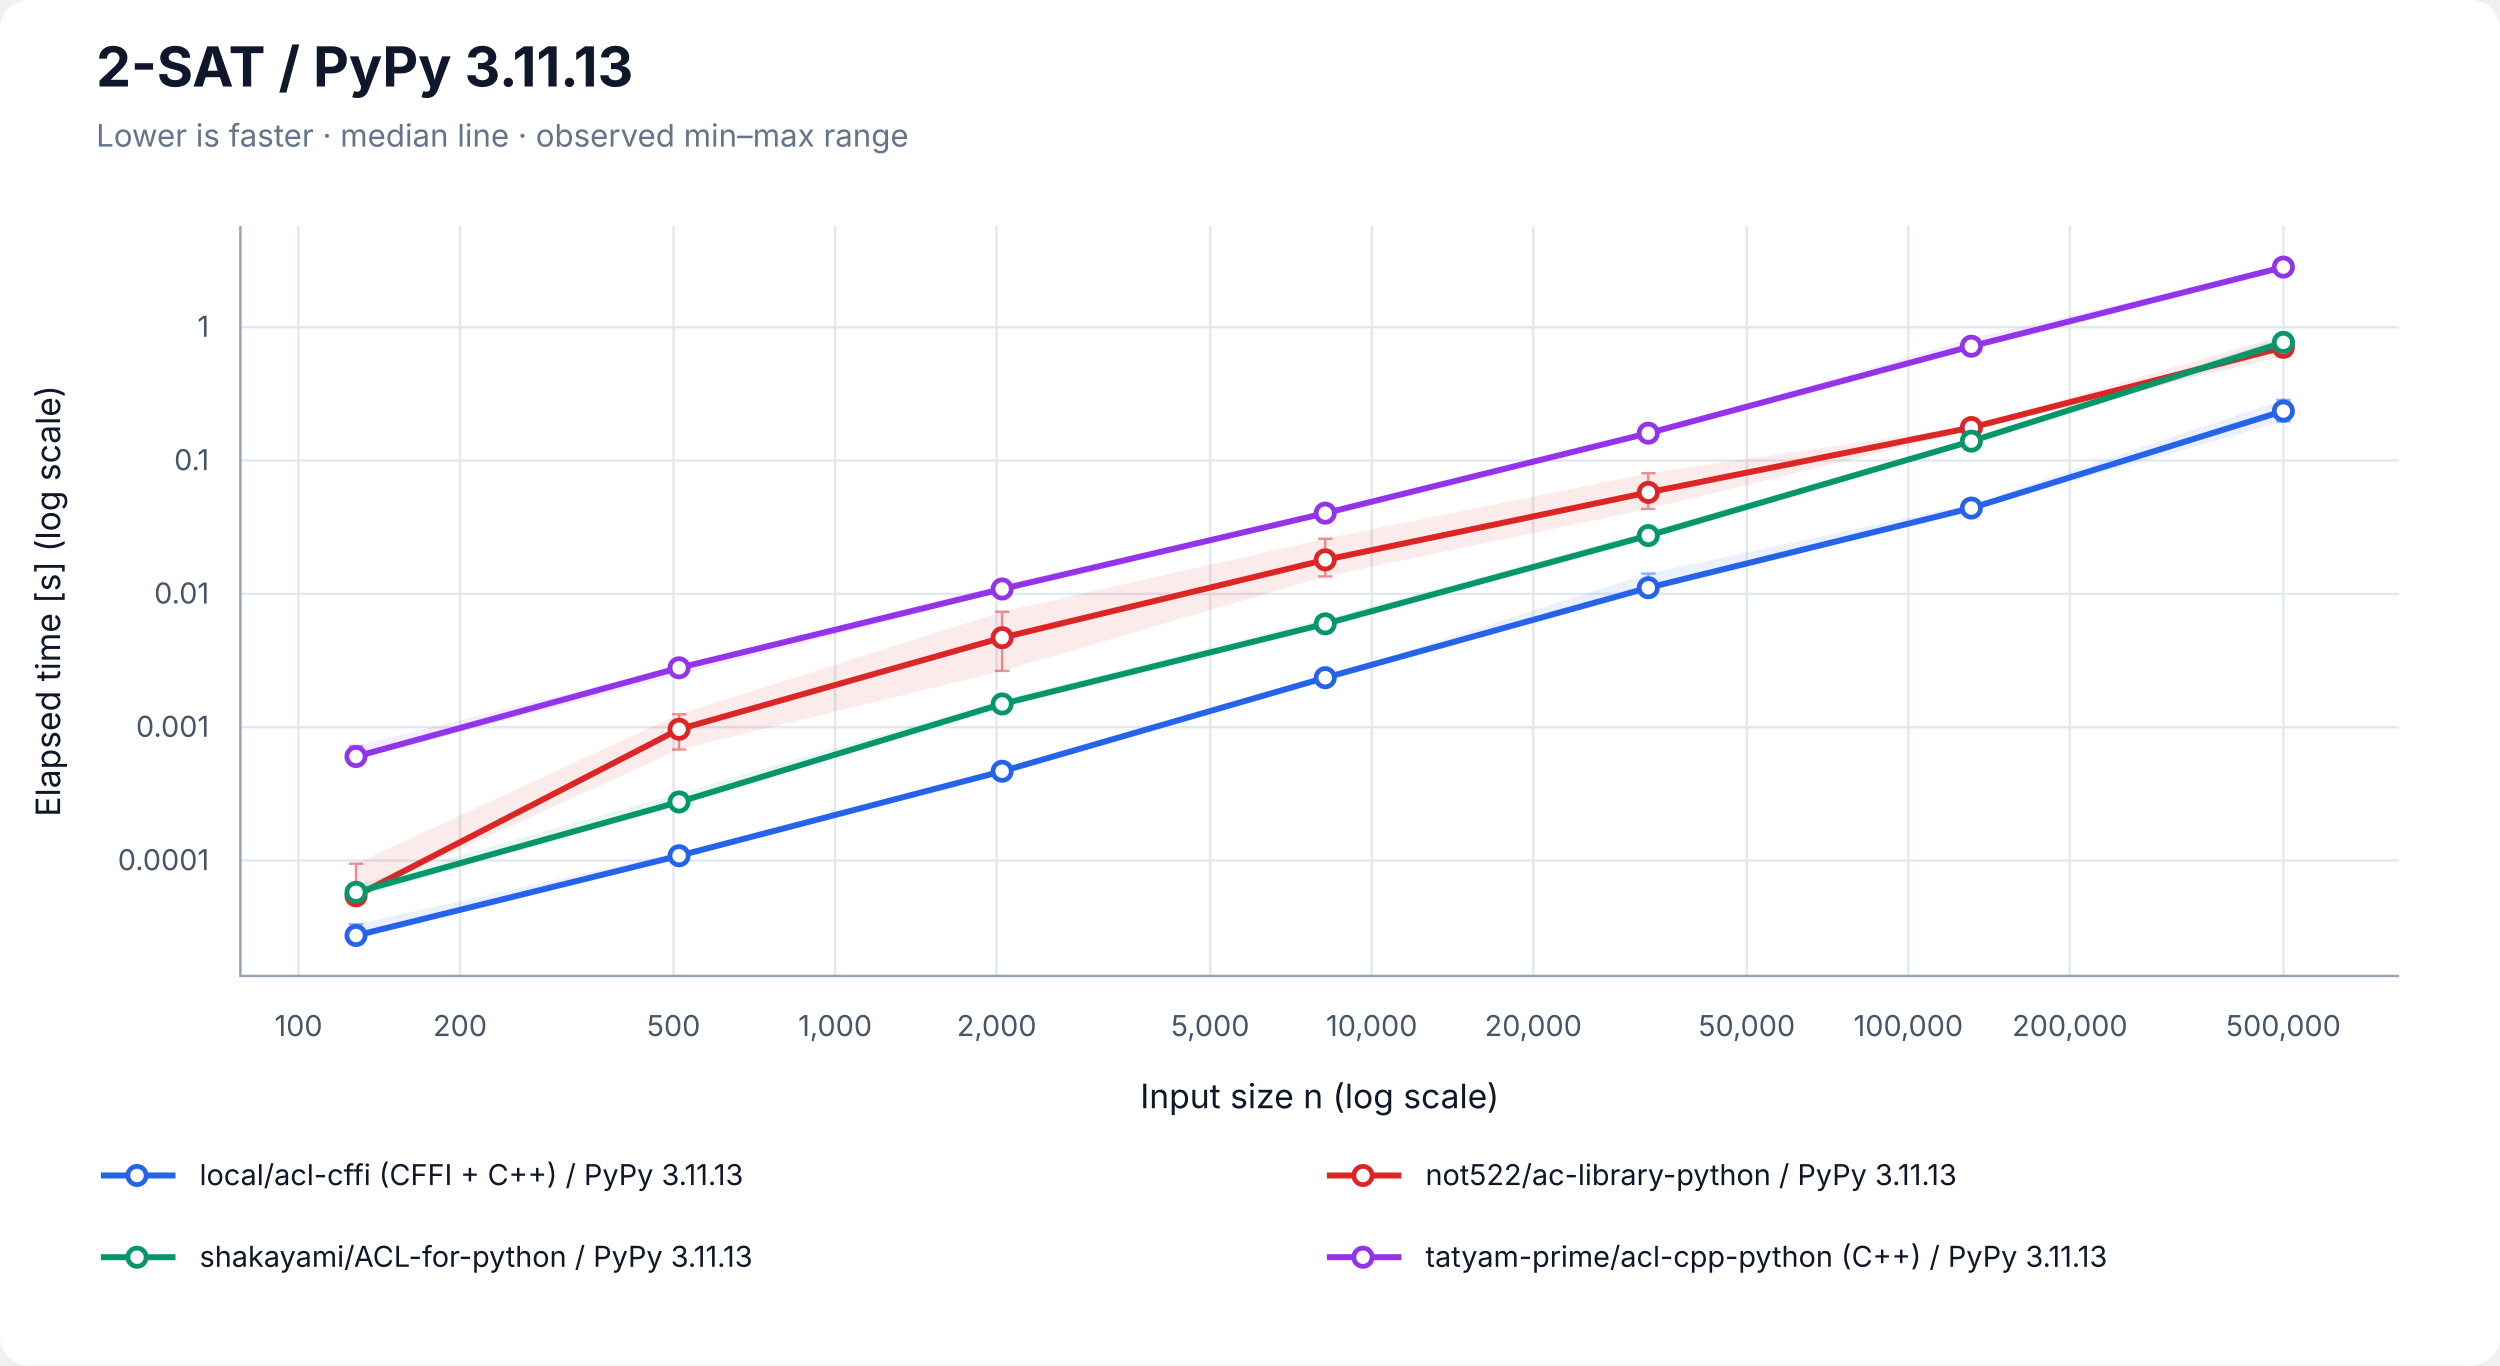
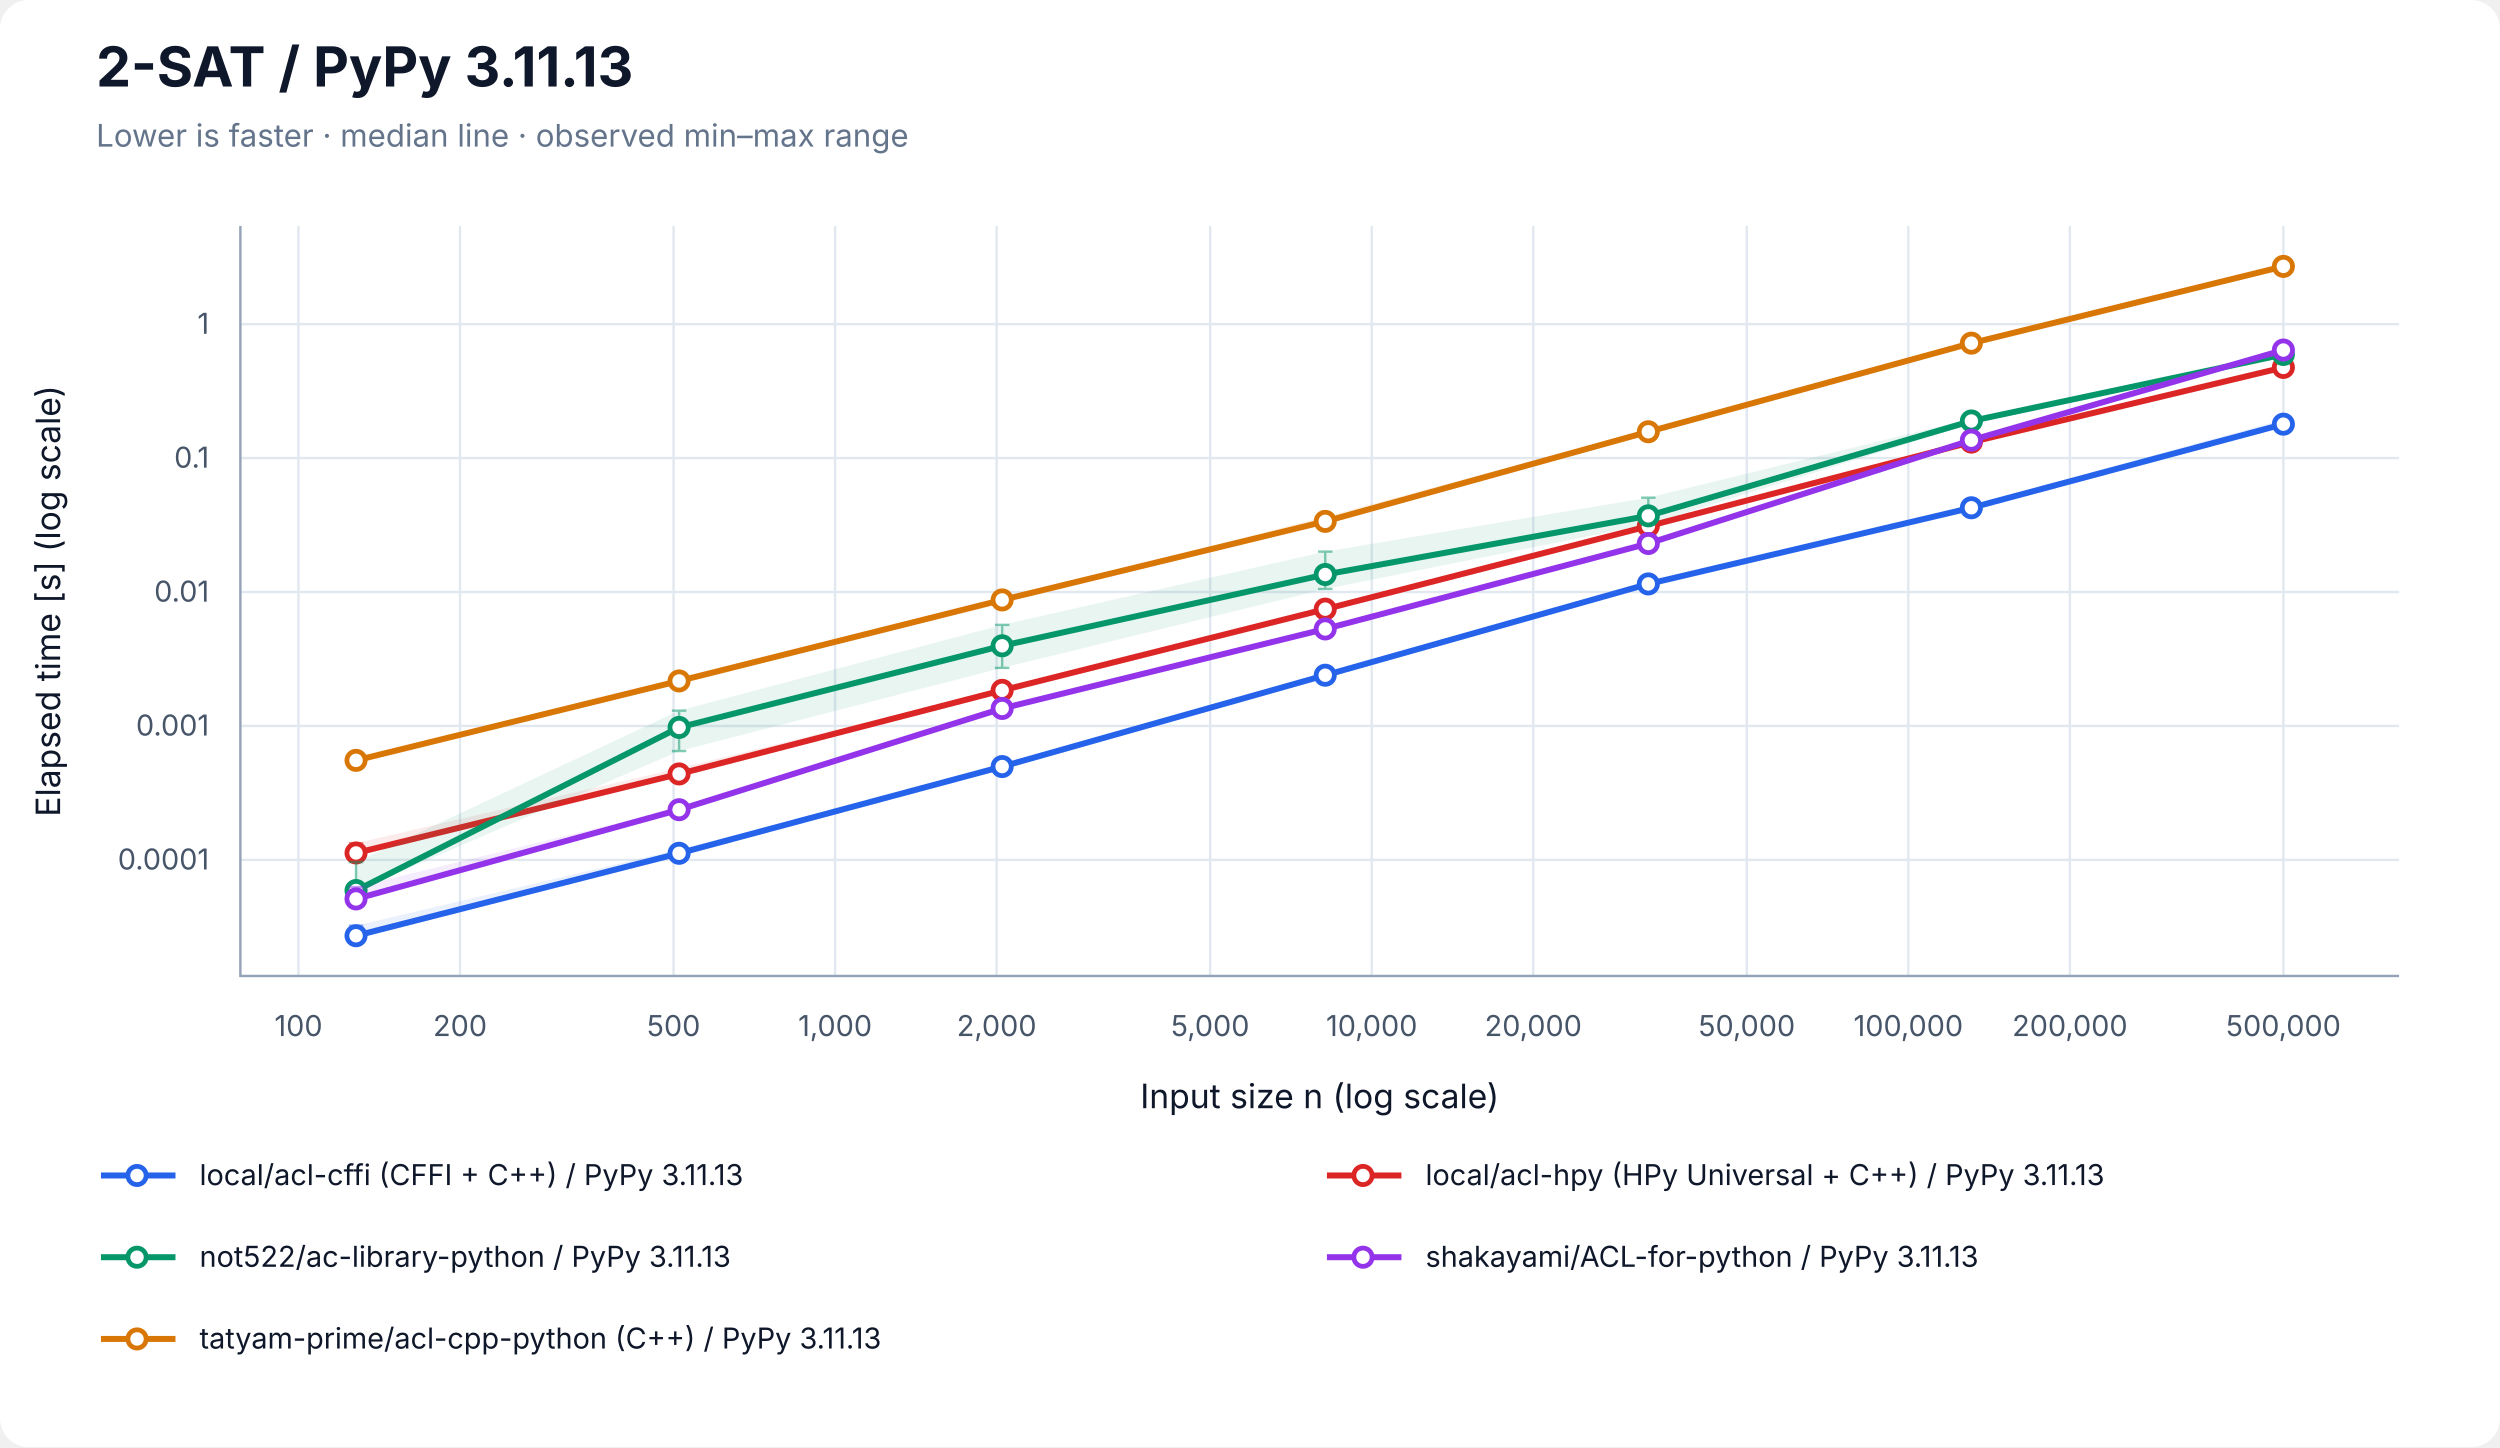
- <svg xmlns="http://www.w3.org/2000/svg" width="1040" height="568" viewBox="0 0 1040 568" role="img" aria-labelledby="title desc">
+ <svg xmlns="http://www.w3.org/2000/svg" width="1040" height="602" viewBox="0 0 1040 602" role="img" aria-labelledby="title desc">
  <rect width="100%" height="100%" rx="12" fill="white" />
  <g font-family="-apple-system, BlinkMacSystemFont, Segoe UI, sans-serif" fill="#0f172a">
    <text x="40" y="36" font-size="23" font-weight="700">2-SAT / PyPy 3.11.13</text>
    <text x="40" y="61" font-size="13" fill="#64748b">Lower is faster · median line · observed min–max range</text>
    <line x1="124.17" y1="94" x2="124.17" y2="406" stroke="#e2e8f0" />
    <text x="124.17" y="431" font-size="12" text-anchor="middle" fill="#475569">100</text>
    <line x1="191.37" y1="94" x2="191.37" y2="406" stroke="#e2e8f0" />
    <text x="191.37" y="431" font-size="12" text-anchor="middle" fill="#475569">200</text>
    <line x1="280.21" y1="94" x2="280.21" y2="406" stroke="#e2e8f0" />
    <text x="280.21" y="431" font-size="12" text-anchor="middle" fill="#475569">500</text>
    <line x1="347.40" y1="94" x2="347.40" y2="406" stroke="#e2e8f0" />
    <text x="347.40" y="431" font-size="12" text-anchor="middle" fill="#475569">1,000</text>
    <line x1="414.60" y1="94" x2="414.60" y2="406" stroke="#e2e8f0" />
    <text x="414.60" y="431" font-size="12" text-anchor="middle" fill="#475569">2,000</text>
    <line x1="503.43" y1="94" x2="503.43" y2="406" stroke="#e2e8f0" />
    <text x="503.43" y="431" font-size="12" text-anchor="middle" fill="#475569">5,000</text>
    <line x1="570.63" y1="94" x2="570.63" y2="406" stroke="#e2e8f0" />
    <text x="570.63" y="431" font-size="12" text-anchor="middle" fill="#475569">10,000</text>
    <line x1="637.83" y1="94" x2="637.83" y2="406" stroke="#e2e8f0" />
    <text x="637.83" y="431" font-size="12" text-anchor="middle" fill="#475569">20,000</text>
    <line x1="726.66" y1="94" x2="726.66" y2="406" stroke="#e2e8f0" />
    <text x="726.66" y="431" font-size="12" text-anchor="middle" fill="#475569">50,000</text>
    <line x1="793.86" y1="94" x2="793.86" y2="406" stroke="#e2e8f0" />
    <text x="793.86" y="431" font-size="12" text-anchor="middle" fill="#475569">100,000</text>
    <line x1="861.06" y1="94" x2="861.06" y2="406" stroke="#e2e8f0" />
    <text x="861.06" y="431" font-size="12" text-anchor="middle" fill="#475569">200,000</text>
    <line x1="949.89" y1="94" x2="949.89" y2="406" stroke="#e2e8f0" />
    <text x="949.89" y="431" font-size="12" text-anchor="middle" fill="#475569">500,000</text>
-     <line x1="100" y1="357.99" x2="998" y2="357.99" stroke="#e2e8f0" />
-     <text x="87" y="361.99" font-size="12" text-anchor="end" fill="#475569">0.0001</text>
-     <line x1="100" y1="302.52" x2="998" y2="302.52" stroke="#e2e8f0" />
-     <text x="87" y="306.52" font-size="12" text-anchor="end" fill="#475569">0.001</text>
-     <line x1="100" y1="247.06" x2="998" y2="247.06" stroke="#e2e8f0" />
-     <text x="87" y="251.06" font-size="12" text-anchor="end" fill="#475569">0.01</text>
-     <line x1="100" y1="191.59" x2="998" y2="191.59" stroke="#e2e8f0" />
-     <text x="87" y="195.59" font-size="12" text-anchor="end" fill="#475569">0.1</text>
-     <line x1="100" y1="136.12" x2="998" y2="136.12" stroke="#e2e8f0" />
-     <text x="87" y="140.12" font-size="12" text-anchor="end" fill="#475569">1</text>
+     <line x1="100" y1="357.71" x2="998" y2="357.71" stroke="#e2e8f0" />
+     <text x="87" y="361.71" font-size="12" text-anchor="end" fill="#475569">0.0001</text>
+     <line x1="100" y1="301.99" x2="998" y2="301.99" stroke="#e2e8f0" />
+     <text x="87" y="305.99" font-size="12" text-anchor="end" fill="#475569">0.001</text>
+     <line x1="100" y1="246.28" x2="998" y2="246.28" stroke="#e2e8f0" />
+     <text x="87" y="250.28" font-size="12" text-anchor="end" fill="#475569">0.01</text>
+     <line x1="100" y1="190.56" x2="998" y2="190.56" stroke="#e2e8f0" />
+     <text x="87" y="194.56" font-size="12" text-anchor="end" fill="#475569">0.1</text>
+     <line x1="100" y1="134.85" x2="998" y2="134.85" stroke="#e2e8f0" />
+     <text x="87" y="138.85" font-size="12" text-anchor="end" fill="#475569">1</text>
    <path d="M100 94 V406 H998" fill="none" stroke="#94a3b8" />
    <text x="549" y="461" font-size="14" text-anchor="middle">Input size n (log scale)</text>
    <text transform="translate(25 250) rotate(-90)" font-size="14" text-anchor="middle">Elapsed time [s] (log scale)</text>
-     <polygon points="148.11,384.48 282.50,354.58 416.90,320.74 551.30,281.75 685.70,238.62 820.09,209.75 949.89,166.35 949.89,175.36 820.09,212.01 685.70,245.08 551.30,281.95 416.90,320.98 282.50,356.81 148.11,389.29" fill="#2563eb" fill-opacity="0.09" />
-     <path d="M148.11,384.48 V389.29 M145.11,384.48 H151.11 M145.11,389.29 H151.11" stroke="#2563eb" stroke-opacity="0.5" fill="none" />
-     <path d="M282.50,354.58 V356.81 M279.50,354.58 H285.50 M279.50,356.81 H285.50" stroke="#2563eb" stroke-opacity="0.5" fill="none" />
-     <path d="M416.90,320.74 V320.98 M413.90,320.74 H419.90 M413.90,320.98 H419.90" stroke="#2563eb" stroke-opacity="0.5" fill="none" />
-     <path d="M551.30,281.75 V281.95 M548.30,281.75 H554.30 M548.30,281.95 H554.30" stroke="#2563eb" stroke-opacity="0.5" fill="none" />
-     <path d="M685.70,238.62 V245.08 M682.70,238.62 H688.70 M682.70,245.08 H688.70" stroke="#2563eb" stroke-opacity="0.5" fill="none" />
-     <path d="M820.09,209.75 V212.01 M817.09,209.75 H823.09 M817.09,212.01 H823.09" stroke="#2563eb" stroke-opacity="0.5" fill="none" />
-     <path d="M949.89,166.35 V175.36 M946.89,166.35 H952.89 M946.89,175.36 H952.89" stroke="#2563eb" stroke-opacity="0.5" fill="none" />
-     <polyline points="148.11,389.18 282.50,355.98 416.90,320.84 551.30,281.93 685.70,244.50 820.09,211.35 949.89,170.98" fill="none" stroke="#2563eb" stroke-width="2.5" />
-     <circle cx="148.11" cy="389.18" r="3.8" fill="white" stroke="#2563eb" stroke-width="2" />
-     <circle cx="282.50" cy="355.98" r="3.8" fill="white" stroke="#2563eb" stroke-width="2" />
-     <circle cx="416.90" cy="320.84" r="3.8" fill="white" stroke="#2563eb" stroke-width="2" />
-     <circle cx="551.30" cy="281.93" r="3.8" fill="white" stroke="#2563eb" stroke-width="2" />
-     <circle cx="685.70" cy="244.50" r="3.8" fill="white" stroke="#2563eb" stroke-width="2" />
-     <circle cx="820.09" cy="211.35" r="3.8" fill="white" stroke="#2563eb" stroke-width="2" />
-     <circle cx="949.89" cy="170.98" r="3.8" fill="white" stroke="#2563eb" stroke-width="2" />
-     <polygon points="148.11,359.30 282.50,297.15 416.90,254.48 551.30,224.12 685.70,196.85 820.09,177.29 949.89,139.49 949.89,148.18 820.09,178.90 685.70,211.71 551.30,239.80 416.90,279.10 282.50,311.82 148.11,372.92" fill="#dc2626" fill-opacity="0.09" />
-     <path d="M148.11,359.30 V372.92 M145.11,359.30 H151.11 M145.11,372.92 H151.11" stroke="#dc2626" stroke-opacity="0.5" fill="none" />
-     <path d="M282.50,297.15 V311.82 M279.50,297.15 H285.50 M279.50,311.82 H285.50" stroke="#dc2626" stroke-opacity="0.5" fill="none" />
-     <path d="M416.90,254.48 V279.10 M413.90,254.48 H419.90 M413.90,279.10 H419.90" stroke="#dc2626" stroke-opacity="0.5" fill="none" />
-     <path d="M551.30,224.12 V239.80 M548.30,224.12 H554.30 M548.30,239.80 H554.30" stroke="#dc2626" stroke-opacity="0.5" fill="none" />
-     <path d="M685.70,196.85 V211.71 M682.70,196.85 H688.70 M682.70,211.71 H688.70" stroke="#dc2626" stroke-opacity="0.5" fill="none" />
-     <path d="M820.09,177.29 V178.90 M817.09,177.29 H823.09 M817.09,178.90 H823.09" stroke="#dc2626" stroke-opacity="0.5" fill="none" />
-     <path d="M949.89,139.49 V148.18 M946.89,139.49 H952.89 M946.89,148.18 H952.89" stroke="#dc2626" stroke-opacity="0.5" fill="none" />
-     <polyline points="148.11,372.66 282.50,303.36 416.90,265.27 551.30,232.89 685.70,204.83 820.09,177.86 949.89,144.49" fill="none" stroke="#dc2626" stroke-width="2.5" />
-     <circle cx="148.11" cy="372.66" r="3.8" fill="white" stroke="#dc2626" stroke-width="2" />
-     <circle cx="282.50" cy="303.36" r="3.8" fill="white" stroke="#dc2626" stroke-width="2" />
-     <circle cx="416.90" cy="265.27" r="3.8" fill="white" stroke="#dc2626" stroke-width="2" />
-     <circle cx="551.30" cy="232.89" r="3.8" fill="white" stroke="#dc2626" stroke-width="2" />
-     <circle cx="685.70" cy="204.83" r="3.8" fill="white" stroke="#dc2626" stroke-width="2" />
-     <circle cx="820.09" cy="177.86" r="3.8" fill="white" stroke="#dc2626" stroke-width="2" />
-     <circle cx="949.89" cy="144.49" r="3.8" fill="white" stroke="#dc2626" stroke-width="2" />
-     <polygon points="148.11,368.03 282.50,330.00 416.90,291.07 551.30,257.42 685.70,221.00 820.09,182.54 949.89,140.15 949.89,145.50 820.09,183.59 685.70,224.31 551.30,260.43 416.90,293.69 282.50,334.64 148.11,373.45" fill="#059669" fill-opacity="0.09" />
-     <path d="M148.11,368.03 V373.45 M145.11,368.03 H151.11 M145.11,373.45 H151.11" stroke="#059669" stroke-opacity="0.5" fill="none" />
-     <path d="M282.50,330.00 V334.64 M279.50,330.00 H285.50 M279.50,334.64 H285.50" stroke="#059669" stroke-opacity="0.5" fill="none" />
-     <path d="M416.90,291.07 V293.69 M413.90,291.07 H419.90 M413.90,293.69 H419.90" stroke="#059669" stroke-opacity="0.5" fill="none" />
-     <path d="M551.30,257.42 V260.43 M548.30,257.42 H554.30 M548.30,260.43 H554.30" stroke="#059669" stroke-opacity="0.5" fill="none" />
-     <path d="M685.70,221.00 V224.31 M682.70,221.00 H688.70 M682.70,224.31 H688.70" stroke="#059669" stroke-opacity="0.5" fill="none" />
-     <path d="M820.09,182.54 V183.59 M817.09,182.54 H823.09 M817.09,183.59 H823.09" stroke="#059669" stroke-opacity="0.5" fill="none" />
-     <path d="M949.89,140.15 V145.50 M946.89,140.15 H952.89 M946.89,145.50 H952.89" stroke="#059669" stroke-opacity="0.5" fill="none" />
-     <polyline points="148.11,371.20 282.50,333.61 416.90,292.84 551.30,259.52 685.70,222.80 820.09,183.51 949.89,142.43" fill="none" stroke="#059669" stroke-width="2.5" />
-     <circle cx="148.11" cy="371.20" r="3.8" fill="white" stroke="#059669" stroke-width="2" />
-     <circle cx="282.50" cy="333.61" r="3.8" fill="white" stroke="#059669" stroke-width="2" />
-     <circle cx="416.90" cy="292.84" r="3.8" fill="white" stroke="#059669" stroke-width="2" />
-     <circle cx="551.30" cy="259.52" r="3.8" fill="white" stroke="#059669" stroke-width="2" />
-     <circle cx="685.70" cy="222.80" r="3.8" fill="white" stroke="#059669" stroke-width="2" />
-     <circle cx="820.09" cy="183.51" r="3.8" fill="white" stroke="#059669" stroke-width="2" />
-     <circle cx="949.89" cy="142.43" r="3.8" fill="white" stroke="#059669" stroke-width="2" />
-     <polygon points="148.11,310.32 282.50,276.99 416.90,243.20 551.30,213.41 685.70,179.99 820.09,140.93 949.89,110.71 949.89,111.46 820.09,144.17 685.70,180.34 551.30,213.87 416.90,246.01 282.50,280.76 148.11,315.78" fill="#9333ea" fill-opacity="0.09" />
-     <path d="M148.11,310.32 V315.78 M145.11,310.32 H151.11 M145.11,315.78 H151.11" stroke="#9333ea" stroke-opacity="0.5" fill="none" />
-     <path d="M282.50,276.99 V280.76 M279.50,276.99 H285.50 M279.50,280.76 H285.50" stroke="#9333ea" stroke-opacity="0.5" fill="none" />
-     <path d="M416.90,243.20 V246.01 M413.90,243.20 H419.90 M413.90,246.01 H419.90" stroke="#9333ea" stroke-opacity="0.5" fill="none" />
-     <path d="M551.30,213.41 V213.87 M548.30,213.41 H554.30 M548.30,213.87 H554.30" stroke="#9333ea" stroke-opacity="0.5" fill="none" />
-     <path d="M685.70,179.99 V180.34 M682.70,179.99 H688.70 M682.70,180.34 H688.70" stroke="#9333ea" stroke-opacity="0.5" fill="none" />
-     <path d="M820.09,140.93 V144.17 M817.09,140.93 H823.09 M817.09,144.17 H823.09" stroke="#9333ea" stroke-opacity="0.5" fill="none" />
-     <path d="M949.89,110.71 V111.46 M946.89,110.71 H952.89 M946.89,111.46 H952.89" stroke="#9333ea" stroke-opacity="0.5" fill="none" />
-     <polyline points="148.11,314.71 282.50,277.81 416.90,245.02 551.30,213.47 685.70,180.20 820.09,144.03 949.89,111.10" fill="none" stroke="#9333ea" stroke-width="2.5" />
-     <circle cx="148.11" cy="314.71" r="3.8" fill="white" stroke="#9333ea" stroke-width="2" />
-     <circle cx="282.50" cy="277.81" r="3.8" fill="white" stroke="#9333ea" stroke-width="2" />
-     <circle cx="416.90" cy="245.02" r="3.8" fill="white" stroke="#9333ea" stroke-width="2" />
-     <circle cx="551.30" cy="213.47" r="3.8" fill="white" stroke="#9333ea" stroke-width="2" />
-     <circle cx="685.70" cy="180.20" r="3.8" fill="white" stroke="#9333ea" stroke-width="2" />
-     <circle cx="820.09" cy="144.03" r="3.8" fill="white" stroke="#9333ea" stroke-width="2" />
-     <circle cx="949.89" cy="111.10" r="3.8" fill="white" stroke="#9333ea" stroke-width="2" />
+     <polygon points="148.11,385.07 282.50,353.37 416.90,318.72 551.30,280.69 685.70,242.70 820.09,210.14 949.89,174.52 949.89,177.49 820.09,211.98 685.70,243.19 551.30,281.05 416.90,319.05 282.50,356.05 148.11,389.29" fill="#2563eb" fill-opacity="0.09" />
+     <path d="M148.11,385.07 V389.29 M145.11,385.07 H151.11 M145.11,389.29 H151.11" stroke="#2563eb" stroke-opacity="0.5" fill="none" />
+     <path d="M282.50,353.37 V356.05 M279.50,353.37 H285.50 M279.50,356.05 H285.50" stroke="#2563eb" stroke-opacity="0.5" fill="none" />
+     <path d="M416.90,318.72 V319.05 M413.90,318.72 H419.90 M413.90,319.05 H419.90" stroke="#2563eb" stroke-opacity="0.5" fill="none" />
+     <path d="M551.30,280.69 V281.05 M548.30,280.69 H554.30 M548.30,281.05 H554.30" stroke="#2563eb" stroke-opacity="0.5" fill="none" />
+     <path d="M685.70,242.70 V243.19 M682.70,242.70 H688.70 M682.70,243.19 H688.70" stroke="#2563eb" stroke-opacity="0.5" fill="none" />
+     <path d="M820.09,210.14 V211.98 M817.09,210.14 H823.09 M817.09,211.98 H823.09" stroke="#2563eb" stroke-opacity="0.5" fill="none" />
+     <path d="M949.89,174.52 V177.49 M946.89,174.52 H952.89 M946.89,177.49 H952.89" stroke="#2563eb" stroke-opacity="0.5" fill="none" />
+     <polyline points="148.11,389.26 282.50,354.97 416.90,318.89 551.30,280.89 685.70,242.92 820.09,211.23 949.89,176.45" fill="none" stroke="#2563eb" stroke-width="2.5" />
+     <circle cx="148.11" cy="389.26" r="3.8" fill="white" stroke="#2563eb" stroke-width="2" />
+     <circle cx="282.50" cy="354.97" r="3.8" fill="white" stroke="#2563eb" stroke-width="2" />
+     <circle cx="416.90" cy="318.89" r="3.8" fill="white" stroke="#2563eb" stroke-width="2" />
+     <circle cx="551.30" cy="280.89" r="3.8" fill="white" stroke="#2563eb" stroke-width="2" />
+     <circle cx="685.70" cy="242.92" r="3.8" fill="white" stroke="#2563eb" stroke-width="2" />
+     <circle cx="820.09" cy="211.23" r="3.8" fill="white" stroke="#2563eb" stroke-width="2" />
+     <circle cx="949.89" cy="176.45" r="3.8" fill="white" stroke="#2563eb" stroke-width="2" />
+     <polygon points="148.11,350.78 282.50,319.55 416.90,286.55 551.30,253.06 685.70,218.33 820.09,183.55 949.89,152.74 949.89,152.92 820.09,184.18 685.70,219.26 551.30,253.48 416.90,287.30 282.50,322.11 148.11,355.67" fill="#dc2626" fill-opacity="0.09" />
+     <path d="M148.11,350.78 V355.67 M145.11,350.78 H151.11 M145.11,355.67 H151.11" stroke="#dc2626" stroke-opacity="0.5" fill="none" />
+     <path d="M282.50,319.55 V322.11 M279.50,319.55 H285.50 M279.50,322.11 H285.50" stroke="#dc2626" stroke-opacity="0.5" fill="none" />
+     <path d="M416.90,286.55 V287.30 M413.90,286.55 H419.90 M413.90,287.30 H419.90" stroke="#dc2626" stroke-opacity="0.5" fill="none" />
+     <path d="M551.30,253.06 V253.48 M548.30,253.06 H554.30 M548.30,253.48 H554.30" stroke="#dc2626" stroke-opacity="0.5" fill="none" />
+     <path d="M685.70,218.33 V219.26 M682.70,218.33 H688.70 M682.70,219.26 H688.70" stroke="#dc2626" stroke-opacity="0.5" fill="none" />
+     <path d="M820.09,183.55 V184.18 M817.09,183.55 H823.09 M817.09,184.18 H823.09" stroke="#dc2626" stroke-opacity="0.5" fill="none" />
+     <path d="M949.89,152.74 V152.92 M946.89,152.74 H952.89 M946.89,152.92 H952.89" stroke="#dc2626" stroke-opacity="0.5" fill="none" />
+     <polyline points="148.11,354.83 282.50,321.96 416.90,287.18 551.30,253.40 685.70,218.88 820.09,183.91 949.89,152.85" fill="none" stroke="#dc2626" stroke-width="2.5" />
+     <circle cx="148.11" cy="354.83" r="3.8" fill="white" stroke="#dc2626" stroke-width="2" />
+     <circle cx="282.50" cy="321.96" r="3.8" fill="white" stroke="#dc2626" stroke-width="2" />
+     <circle cx="416.90" cy="287.18" r="3.8" fill="white" stroke="#dc2626" stroke-width="2" />
+     <circle cx="551.30" cy="253.40" r="3.8" fill="white" stroke="#dc2626" stroke-width="2" />
+     <circle cx="685.70" cy="218.88" r="3.8" fill="white" stroke="#dc2626" stroke-width="2" />
+     <circle cx="820.09" cy="183.91" r="3.8" fill="white" stroke="#dc2626" stroke-width="2" />
+     <circle cx="949.89" cy="152.85" r="3.8" fill="white" stroke="#dc2626" stroke-width="2" />
+     <polygon points="148.11,358.63 282.50,295.63 416.90,259.95 551.30,229.47 685.70,207.04 820.09,174.15 949.89,147.14 949.89,147.62 820.09,176.33 685.70,218.07 551.30,245.02 416.90,277.84 282.50,312.44 148.11,370.67" fill="#059669" fill-opacity="0.09" />
+     <path d="M148.11,358.63 V370.67 M145.11,358.63 H151.11 M145.11,370.67 H151.11" stroke="#059669" stroke-opacity="0.5" fill="none" />
+     <path d="M282.50,295.63 V312.44 M279.50,295.63 H285.50 M279.50,312.44 H285.50" stroke="#059669" stroke-opacity="0.5" fill="none" />
+     <path d="M416.90,259.95 V277.84 M413.90,259.95 H419.90 M413.90,277.84 H419.90" stroke="#059669" stroke-opacity="0.5" fill="none" />
+     <path d="M551.30,229.47 V245.02 M548.30,229.47 H554.30 M548.30,245.02 H554.30" stroke="#059669" stroke-opacity="0.5" fill="none" />
+     <path d="M685.70,207.04 V218.07 M682.70,207.04 H688.70 M682.70,218.07 H688.70" stroke="#059669" stroke-opacity="0.5" fill="none" />
+     <path d="M820.09,174.15 V176.33 M817.09,174.15 H823.09 M817.09,176.33 H823.09" stroke="#059669" stroke-opacity="0.5" fill="none" />
+     <path d="M949.89,147.14 V147.62 M946.89,147.14 H952.89 M946.89,147.62 H952.89" stroke="#059669" stroke-opacity="0.5" fill="none" />
+     <polyline points="148.11,370.46 282.50,302.61 416.90,268.65 551.30,239.00 685.70,214.59 820.09,175.13 949.89,147.47" fill="none" stroke="#059669" stroke-width="2.5" />
+     <circle cx="148.11" cy="370.46" r="3.8" fill="white" stroke="#059669" stroke-width="2" />
+     <circle cx="282.50" cy="302.61" r="3.8" fill="white" stroke="#059669" stroke-width="2" />
+     <circle cx="416.90" cy="268.65" r="3.8" fill="white" stroke="#059669" stroke-width="2" />
+     <circle cx="551.30" cy="239.00" r="3.8" fill="white" stroke="#059669" stroke-width="2" />
+     <circle cx="685.70" cy="214.59" r="3.8" fill="white" stroke="#059669" stroke-width="2" />
+     <circle cx="820.09" cy="175.13" r="3.8" fill="white" stroke="#059669" stroke-width="2" />
+     <circle cx="949.89" cy="147.47" r="3.8" fill="white" stroke="#059669" stroke-width="2" />
+     <polygon points="148.11,369.02 282.50,336.13 416.90,294.46 551.30,261.53 685.70,224.61 820.09,182.59 949.89,145.22 949.89,145.85 820.09,183.18 685.70,226.24 551.30,261.73 416.90,294.79 282.50,337.04 148.11,374.21" fill="#9333ea" fill-opacity="0.09" />
+     <path d="M148.11,369.02 V374.21 M145.11,369.02 H151.11 M145.11,374.21 H151.11" stroke="#9333ea" stroke-opacity="0.5" fill="none" />
+     <path d="M282.50,336.13 V337.04 M279.50,336.13 H285.50 M279.50,337.04 H285.50" stroke="#9333ea" stroke-opacity="0.5" fill="none" />
+     <path d="M416.90,294.46 V294.79 M413.90,294.46 H419.90 M413.90,294.79 H419.90" stroke="#9333ea" stroke-opacity="0.5" fill="none" />
+     <path d="M551.30,261.53 V261.73 M548.30,261.53 H554.30 M548.30,261.73 H554.30" stroke="#9333ea" stroke-opacity="0.5" fill="none" />
+     <path d="M685.70,224.61 V226.24 M682.70,224.61 H688.70 M682.70,226.24 H688.70" stroke="#9333ea" stroke-opacity="0.5" fill="none" />
+     <path d="M820.09,182.59 V183.18 M817.09,182.59 H823.09 M817.09,183.18 H823.09" stroke="#9333ea" stroke-opacity="0.5" fill="none" />
+     <path d="M949.89,145.22 V145.85 M946.89,145.22 H952.89 M946.89,145.85 H952.89" stroke="#9333ea" stroke-opacity="0.5" fill="none" />
+     <polyline points="148.11,373.95 282.50,336.84 416.90,294.72 551.30,261.64 685.70,226.09 820.09,183.11 949.89,145.62" fill="none" stroke="#9333ea" stroke-width="2.5" />
+     <circle cx="148.11" cy="373.95" r="3.8" fill="white" stroke="#9333ea" stroke-width="2" />
+     <circle cx="282.50" cy="336.84" r="3.8" fill="white" stroke="#9333ea" stroke-width="2" />
+     <circle cx="416.90" cy="294.72" r="3.8" fill="white" stroke="#9333ea" stroke-width="2" />
+     <circle cx="551.30" cy="261.64" r="3.8" fill="white" stroke="#9333ea" stroke-width="2" />
+     <circle cx="685.70" cy="226.09" r="3.8" fill="white" stroke="#9333ea" stroke-width="2" />
+     <circle cx="820.09" cy="183.11" r="3.8" fill="white" stroke="#9333ea" stroke-width="2" />
+     <circle cx="949.89" cy="145.62" r="3.8" fill="white" stroke="#9333ea" stroke-width="2" />
+     <polygon points="148.11,316.11 282.50,283.14 416.90,249.44 551.30,214.88 685.70,178.71 820.09,142.56 949.89,110.71 949.89,111.02 820.09,142.95 685.70,180.67 551.30,217.11 416.90,249.75 282.50,283.62 148.11,316.63" fill="#d97706" fill-opacity="0.09" />
+     <path d="M148.11,316.11 V316.63 M145.11,316.11 H151.11 M145.11,316.63 H151.11" stroke="#d97706" stroke-opacity="0.5" fill="none" />
+     <path d="M282.50,283.14 V283.62 M279.50,283.14 H285.50 M279.50,283.62 H285.50" stroke="#d97706" stroke-opacity="0.5" fill="none" />
+     <path d="M416.90,249.44 V249.75 M413.90,249.44 H419.90 M413.90,249.75 H419.90" stroke="#d97706" stroke-opacity="0.5" fill="none" />
+     <path d="M551.30,214.88 V217.11 M548.30,214.88 H554.30 M548.30,217.11 H554.30" stroke="#d97706" stroke-opacity="0.5" fill="none" />
+     <path d="M685.70,178.71 V180.67 M682.70,178.71 H688.70 M682.70,180.67 H688.70" stroke="#d97706" stroke-opacity="0.5" fill="none" />
+     <path d="M820.09,142.56 V142.95 M817.09,142.56 H823.09 M817.09,142.95 H823.09" stroke="#d97706" stroke-opacity="0.5" fill="none" />
+     <path d="M949.89,110.71 V111.02 M946.89,110.71 H952.89 M946.89,111.02 H952.89" stroke="#d97706" stroke-opacity="0.5" fill="none" />
+     <polyline points="148.11,316.31 282.50,283.27 416.90,249.57 551.30,216.89 685.70,179.61 820.09,142.75 949.89,110.82" fill="none" stroke="#d97706" stroke-width="2.5" />
+     <circle cx="148.11" cy="316.31" r="3.8" fill="white" stroke="#d97706" stroke-width="2" />
+     <circle cx="282.50" cy="283.27" r="3.8" fill="white" stroke="#d97706" stroke-width="2" />
+     <circle cx="416.90" cy="249.57" r="3.8" fill="white" stroke="#d97706" stroke-width="2" />
+     <circle cx="551.30" cy="216.89" r="3.8" fill="white" stroke="#d97706" stroke-width="2" />
+     <circle cx="685.70" cy="179.61" r="3.8" fill="white" stroke="#d97706" stroke-width="2" />
+     <circle cx="820.09" cy="142.75" r="3.8" fill="white" stroke="#d97706" stroke-width="2" />
+     <circle cx="949.89" cy="110.82" r="3.8" fill="white" stroke="#d97706" stroke-width="2" />
    <line x1="42" y1="489" x2="73" y2="489" stroke="#2563eb" stroke-width="2.5" />
    <circle cx="57.00" cy="489.00" r="3.8" fill="white" stroke="#2563eb" stroke-width="2" />
    <text x="83" y="493" font-size="12">local/acl-cffi (CFFI + C++) / PyPy 3.11.13</text>
    <line x1="552" y1="489" x2="583" y2="489" stroke="#dc2626" stroke-width="2.5" />
    <circle cx="567.00" cy="489.00" r="3.8" fill="white" stroke="#dc2626" stroke-width="2" />
-     <text x="593" y="493" font-size="12">not522/ac-library-python / PyPy 3.11.13</text>
+     <text x="593" y="493" font-size="12">local/acl-hpy (HPy Universal + C++) / PyPy 3.11.13</text>
    <line x1="42" y1="523" x2="73" y2="523" stroke="#059669" stroke-width="2.5" />
    <circle cx="57.00" cy="523.00" r="3.8" fill="white" stroke="#059669" stroke-width="2" />
-     <text x="83" y="527" font-size="12">shakayami/ACL-for-python / PyPy 3.11.13</text>
+     <text x="83" y="527" font-size="12">not522/ac-library-python / PyPy 3.11.13</text>
    <line x1="552" y1="523" x2="583" y2="523" stroke="#9333ea" stroke-width="2.5" />
    <circle cx="567.00" cy="523.00" r="3.8" fill="white" stroke="#9333ea" stroke-width="2" />
-     <text x="593" y="527" font-size="12">tatyam-prime/acl-cpp-python (C++) / PyPy 3.11.13</text>
+     <text x="593" y="527" font-size="12">shakayami/ACL-for-python / PyPy 3.11.13</text>
+     <line x1="42" y1="557" x2="73" y2="557" stroke="#d97706" stroke-width="2.5" />
+     <circle cx="57.00" cy="557.00" r="3.8" fill="white" stroke="#d97706" stroke-width="2" />
+     <text x="83" y="561" font-size="12">tatyam-prime/acl-cpp-python (C++) / PyPy 3.11.13</text>
  </g>
</svg>
